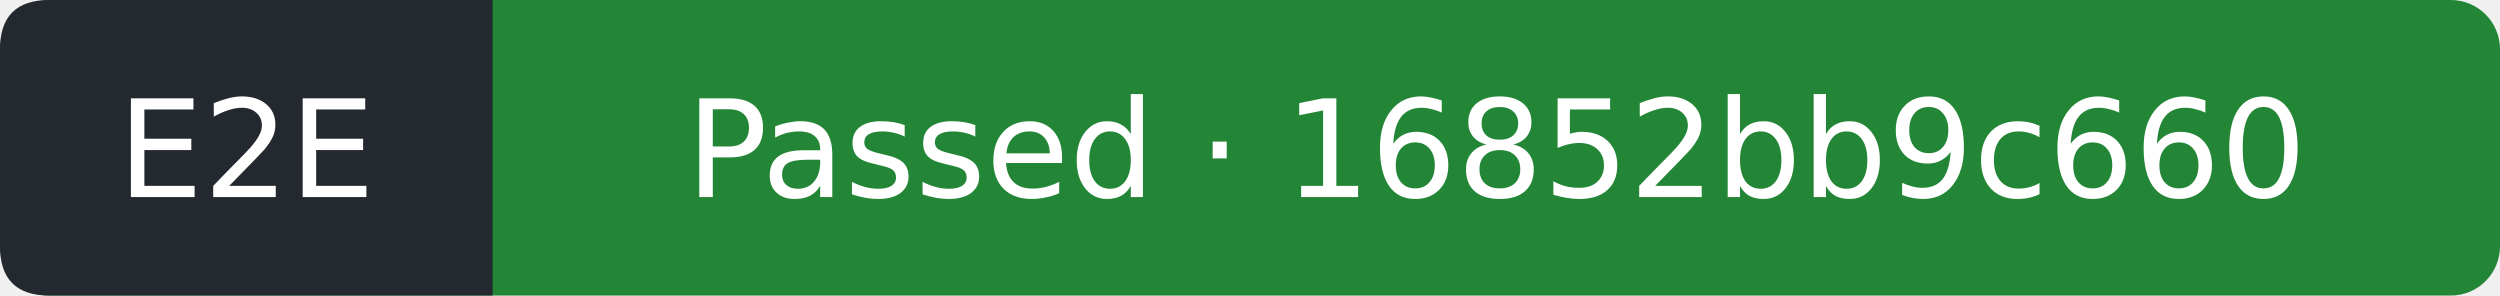
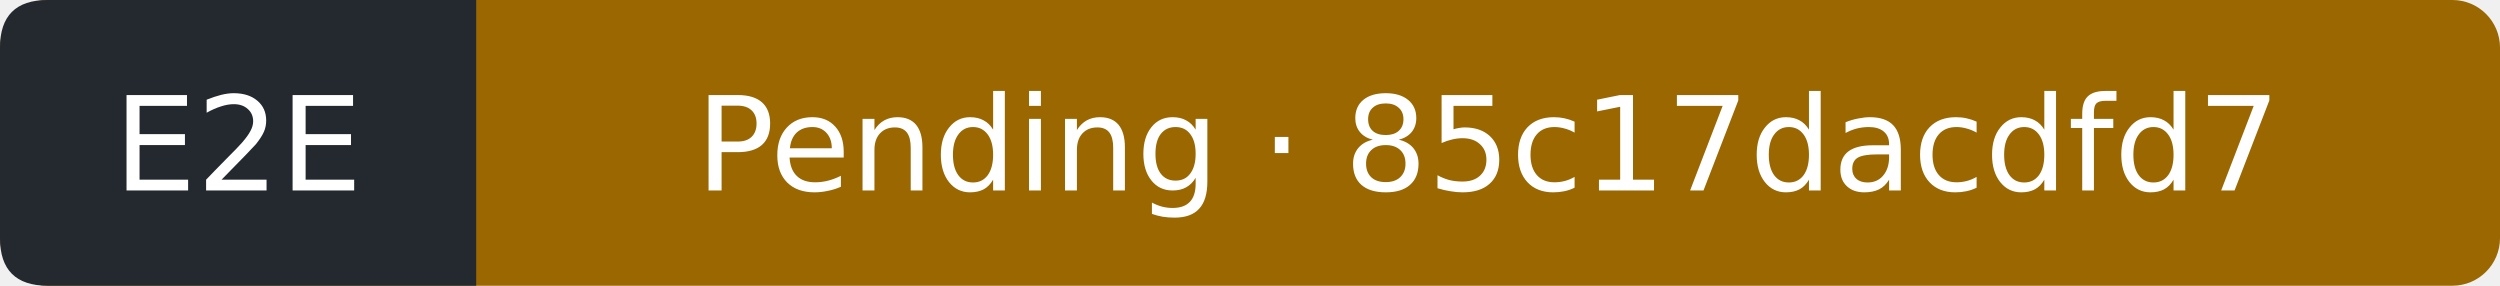
- <svg xmlns="http://www.w3.org/2000/svg" width="203" height="24" viewBox="0 0 203 24" role="img" aria-label="E2E: Passed; covered commit 16852bb9c660aa906a8f16284afd305e8f548dff; observed 2026-11-17T03:44:19Z">
-   <rect width="203" height="24" rx="4" fill="#238636" />
+ <svg xmlns="http://www.w3.org/2000/svg" width="210" height="24" viewBox="0 0 210 24" role="img" aria-label="E2E: Pending; covered commit 85c17dacdfd7ca60053d8ff4d43cc1afde62d1f0; observed 2026-11-20T21:20:48Z">
+   <rect width="210" height="24" rx="4" fill="#9a6700" />
  <path d="M4 0H40V24H4Q0 24 0 20V4Q0 0 4 0" fill="#24292f" />
  <g fill="#fff" text-anchor="middle" font-family="Verdana,DejaVu Sans,sans-serif" font-size="11">
    <text x="20" y="16">E2E</text>
-     <text x="121.5" y="16">Passed · 16852bb9c660</text>
+     <text x="125" y="16">Pending · 85c17dacdfd7</text>
  </g>
</svg>
